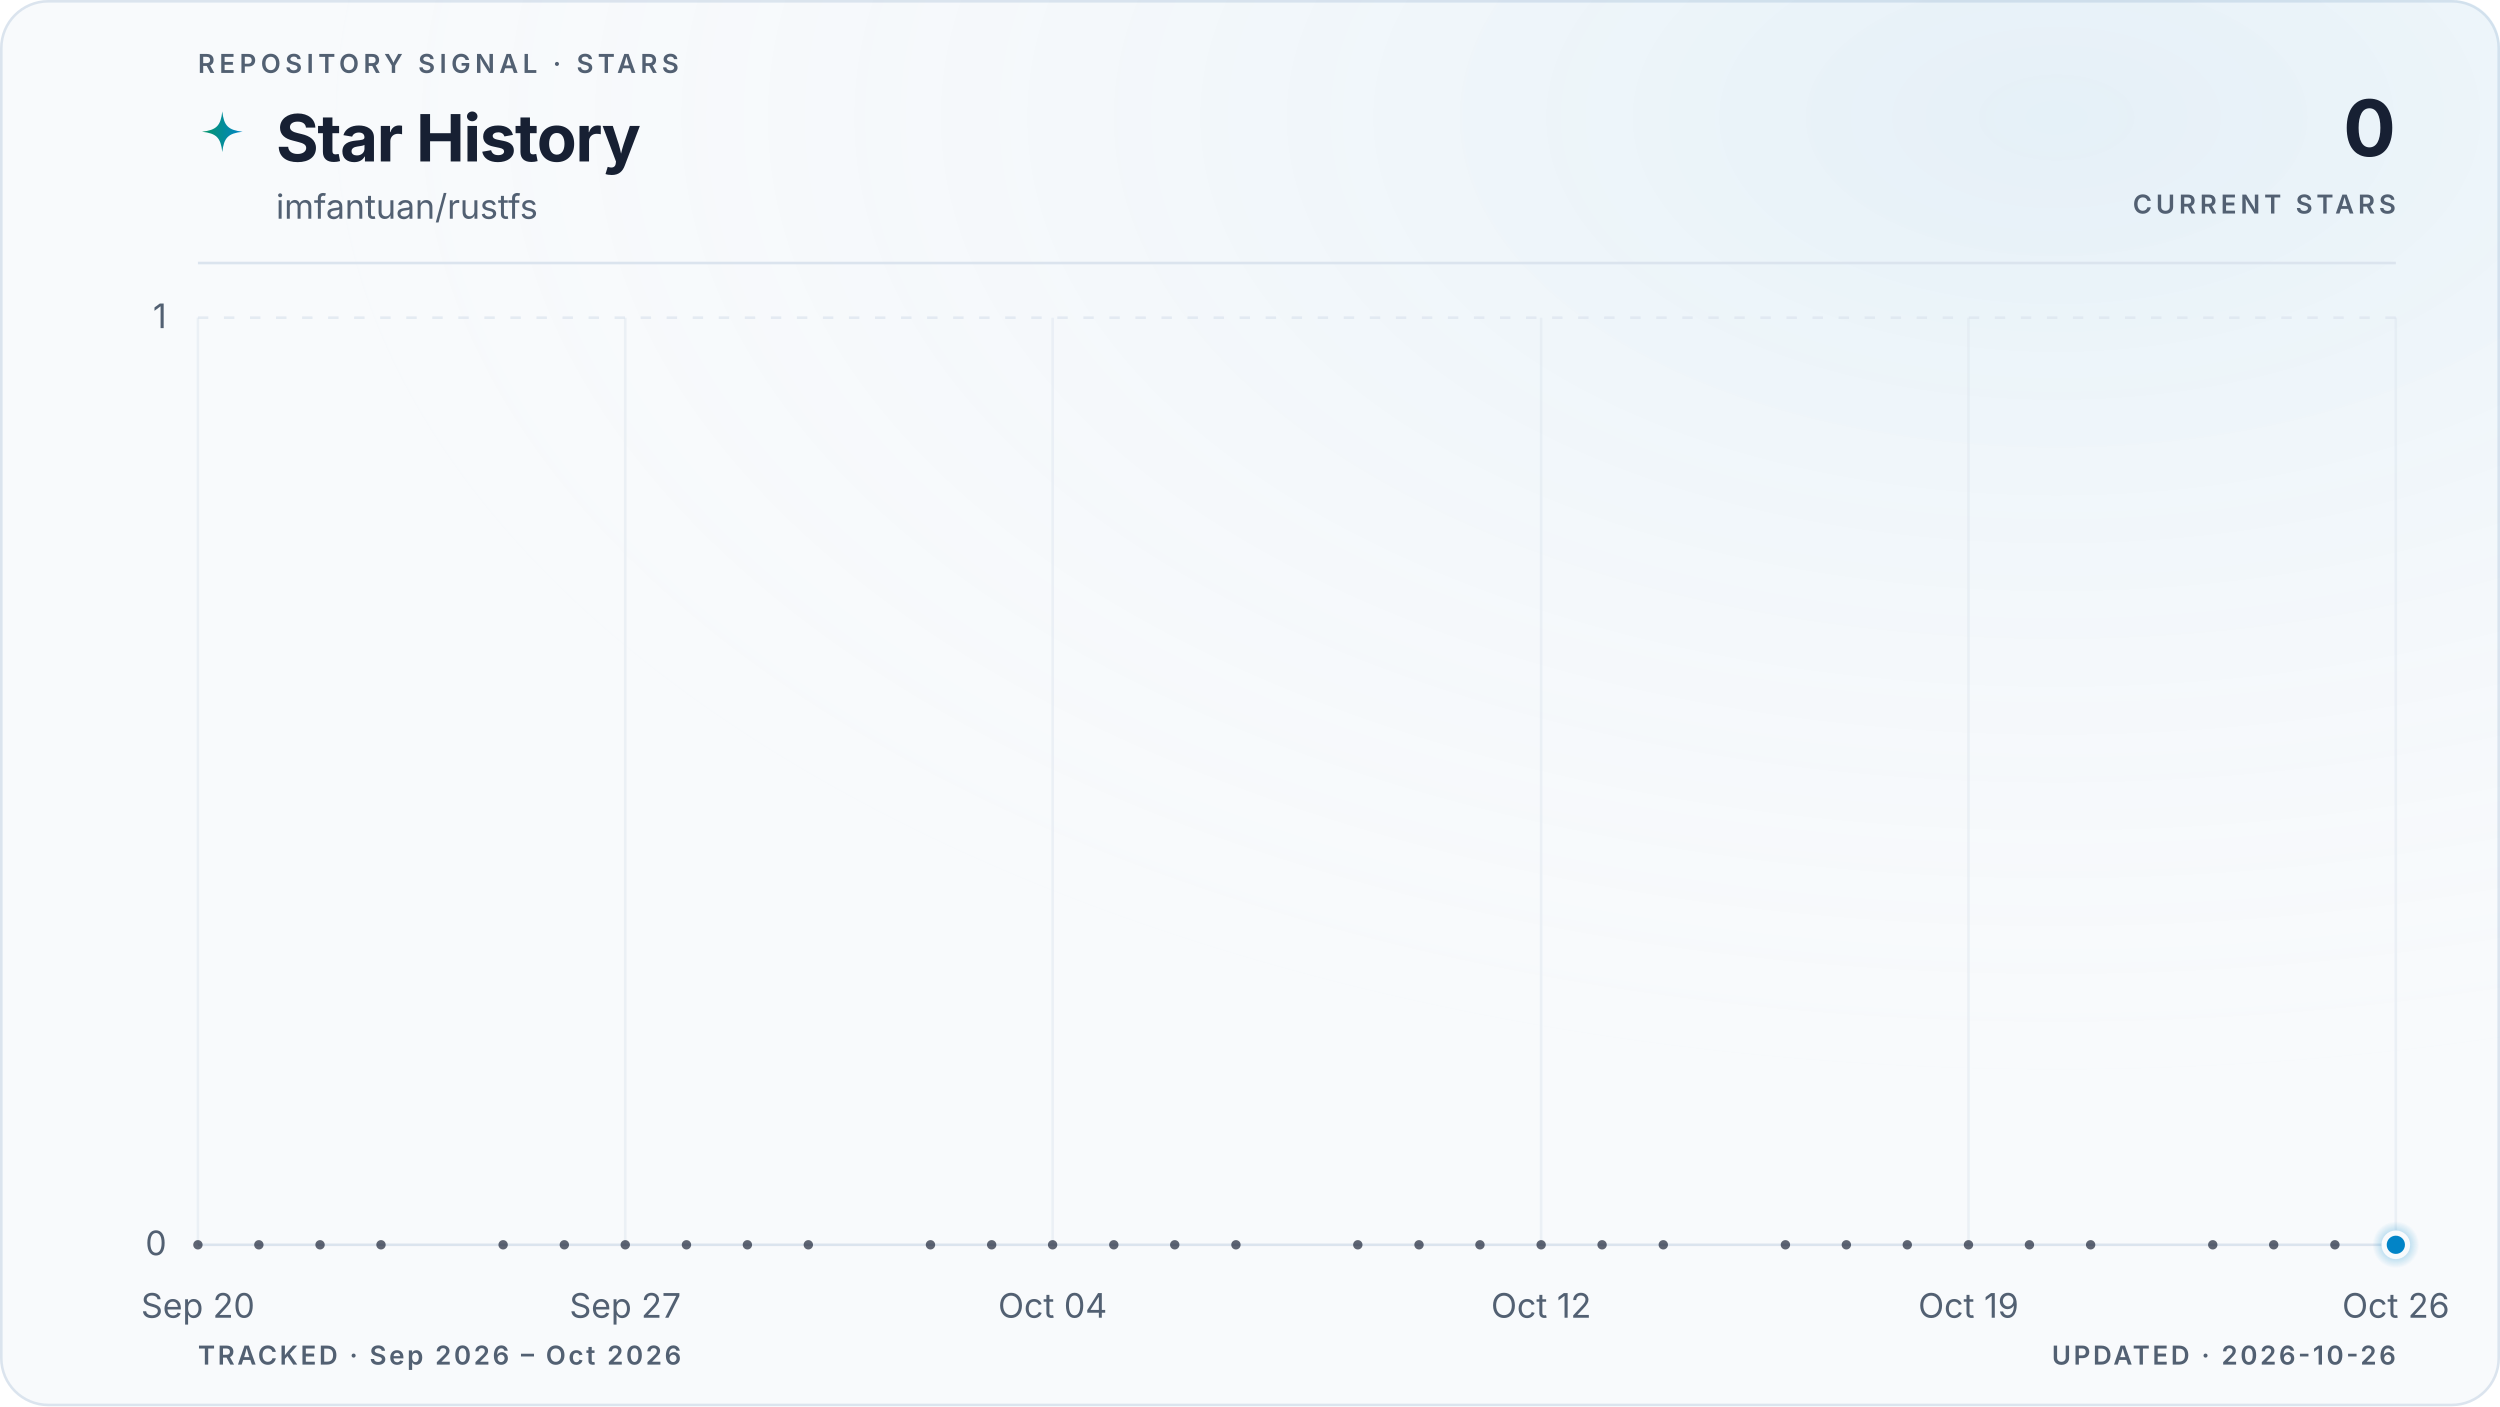
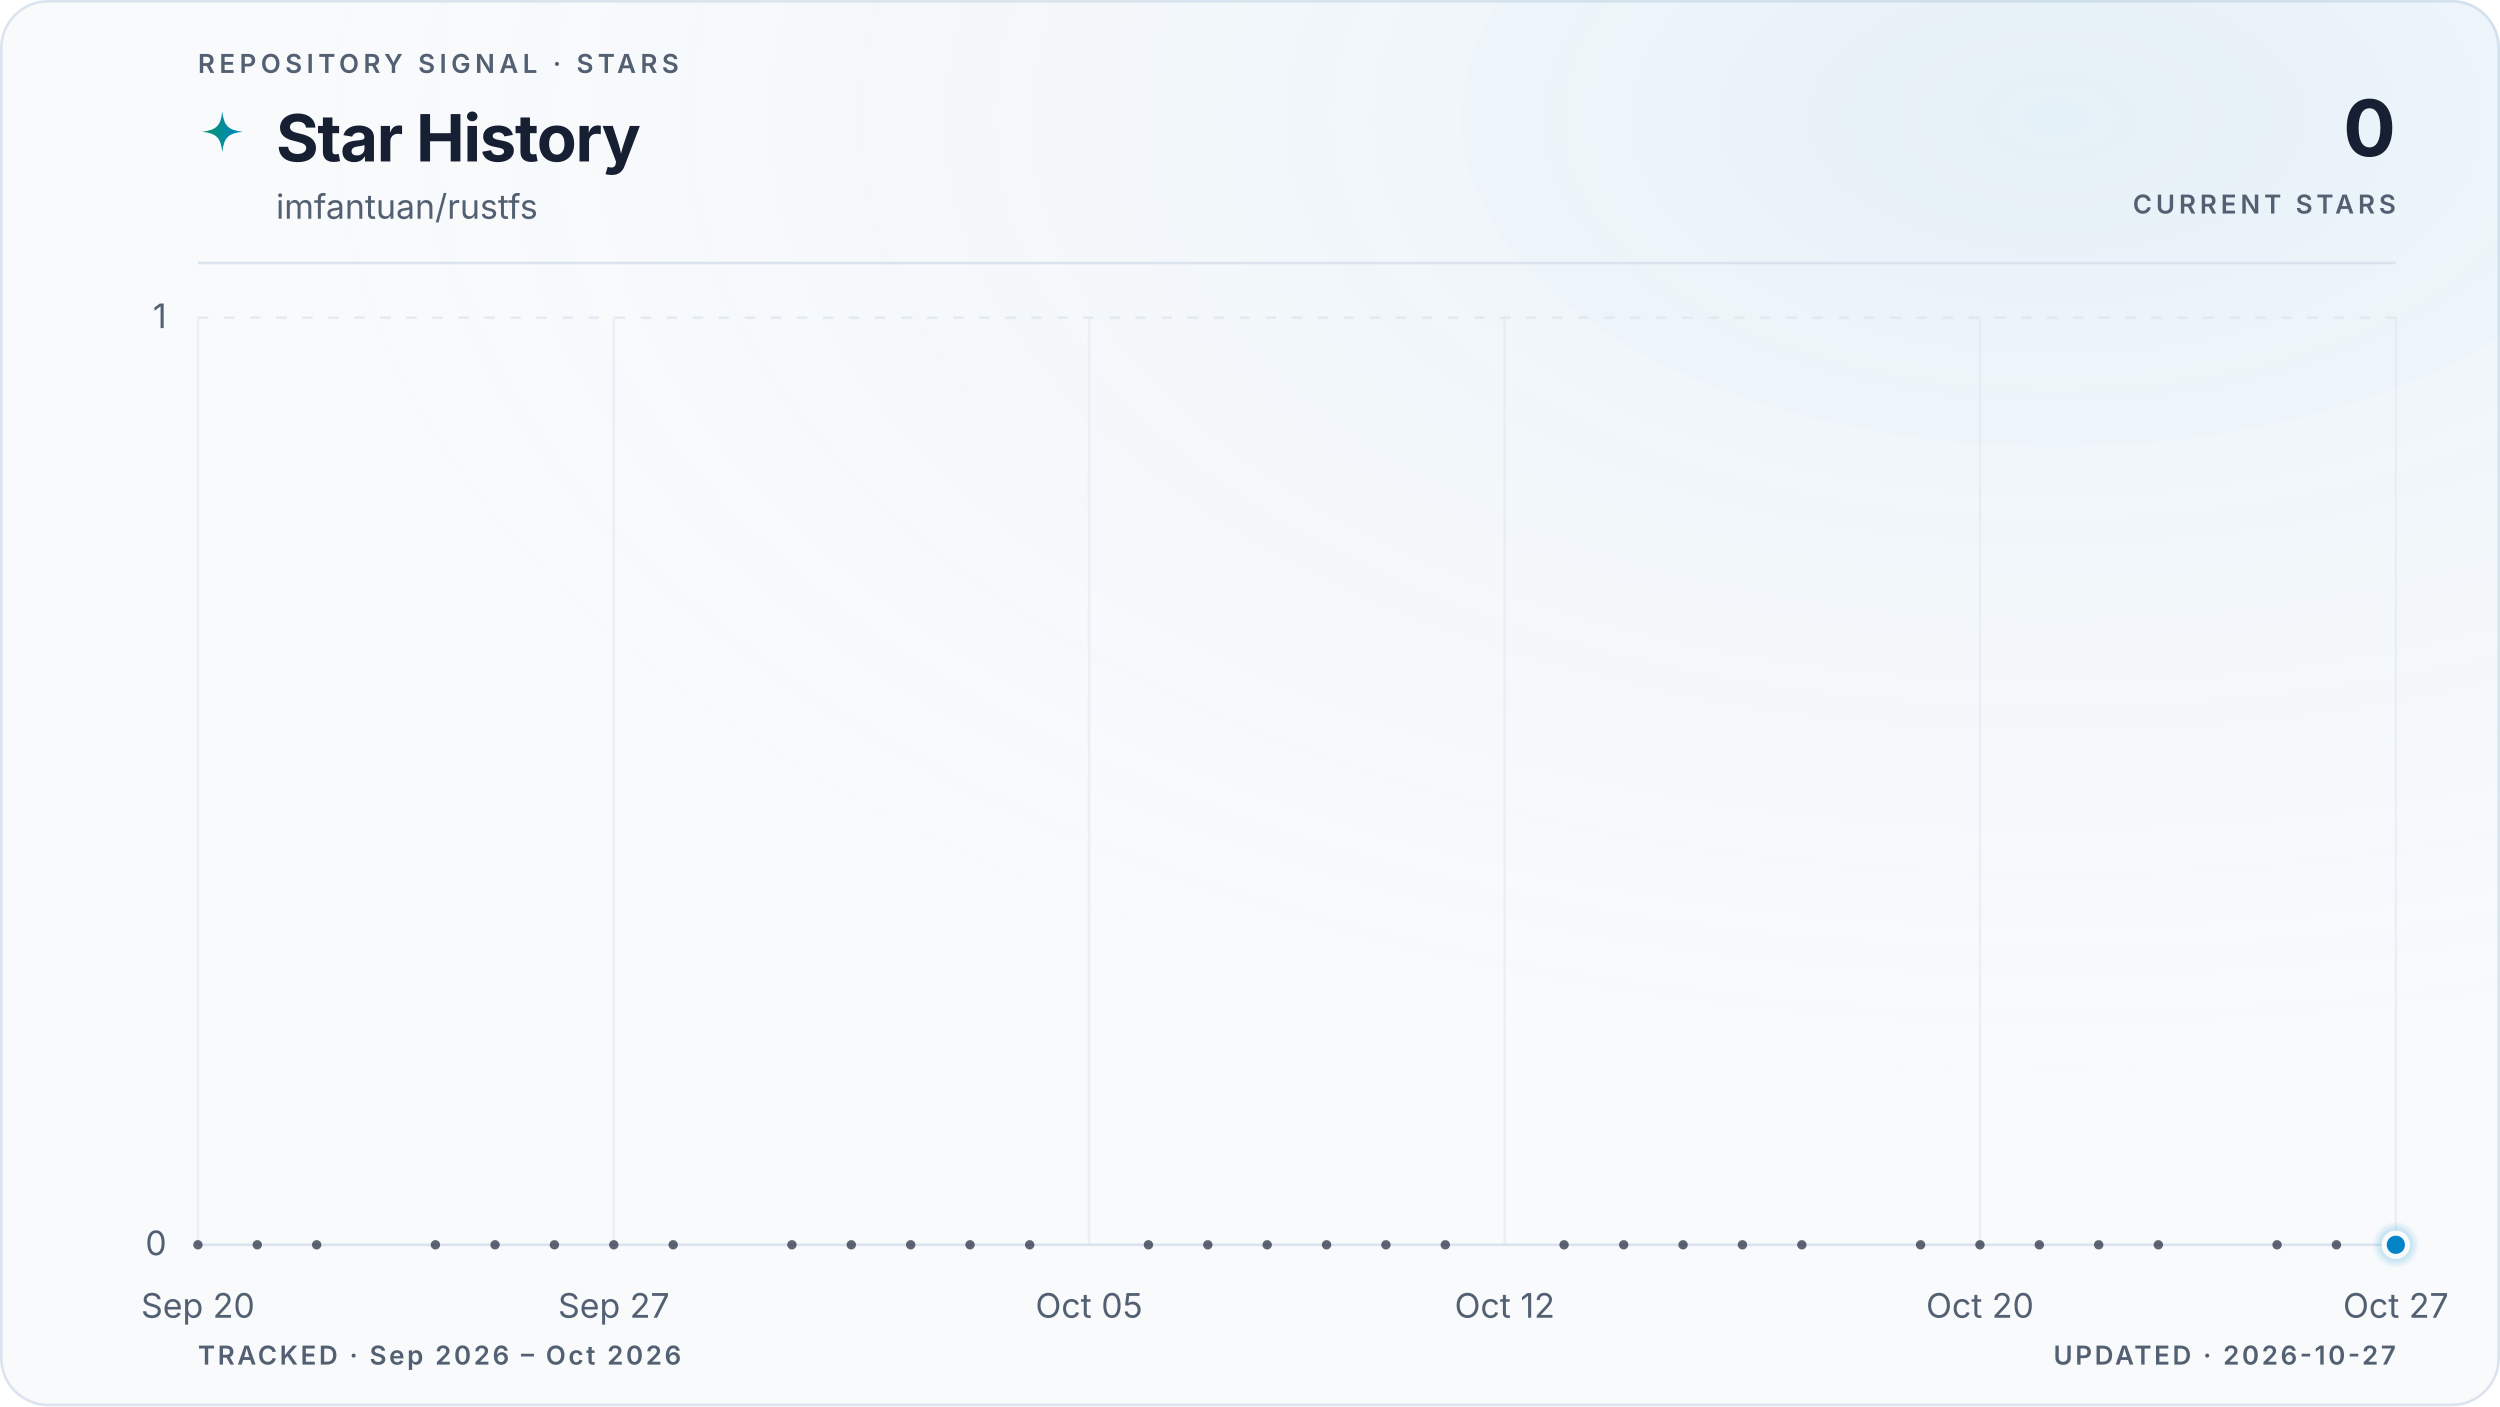
<svg xmlns="http://www.w3.org/2000/svg" viewBox="0 0 960 540" role="img" aria-labelledby="title description" data-style="gradient" data-variant="glow" data-layout="editorial" data-animated="true">
  <defs>
    <linearGradient id="trend" x1="0" y1="0" x2="1" y2="0">
      <stop offset="0%" stop-color="#059669" />
      <stop offset="100%" stop-color="#0284c7" />
    </linearGradient>
    <linearGradient id="area" x1="0" y1="0" x2="0" y2="1">
      <stop offset="0%" stop-color="#059669" stop-opacity="0.22" />
      <stop offset="55%" stop-color="#0284c7" stop-opacity="0.06" />
      <stop offset="100%" stop-color="#0284c7" stop-opacity="0" />
    </linearGradient>
    <radialGradient id="marker-halo" cx="50%" cy="50%" r="50%">
      <stop offset="0%" stop-color="#0284c7" stop-opacity="0.55" />
      <stop offset="100%" stop-color="#0284c7" stop-opacity="0" />
    </radialGradient>
    <radialGradient id="surface-glow" cx="82%" cy="8%" r="70%">
      <stop offset="0%" stop-color="#0284c7" stop-opacity="0.08" />
      <stop offset="100%" stop-color="#f8fafc" stop-opacity="0" />
    </radialGradient>
    <filter id="trend-glow" x="-20%" y="-20%" width="140%" height="140%">
      <feGaussianBlur stdDeviation="5" />
    </filter>
  </defs>
  <style>
.trend-enter{transform-box:fill-box;transform-origin:center;animation:trend-enter 520ms cubic-bezier(0.16,1,0.3,1)}
.marker-enter{transform-box:fill-box;transform-origin:center;animation:marker-enter 320ms cubic-bezier(0.16,1,0.3,1) 200ms both}
.marker-pulse{transform-box:fill-box;transform-origin:center;animation:marker-pulse 2.6s ease-out infinite}
@keyframes trend-enter{from{opacity:.35;transform:translateY(10px)}to{opacity:1;transform:translateY(0)}}
@keyframes marker-enter{from{opacity:0;transform:scale(.4)}to{opacity:1;transform:scale(1)}}
@keyframes marker-pulse{0%{opacity:.5;transform:scale(.7)}70%,100%{opacity:0;transform:scale(2.1)}}
@media (prefers-reduced-motion:reduce){.trend-enter,.marker-enter,.marker-pulse{animation:none!important}}
@media (prefers-reduced-motion:reduce){.marker-pulse{opacity:0}}
</style>
  <rect x="0.5" y="0.5" width="959" height="539" fill="#f8fafc" stroke="#dbe4ee" stroke-width="1" rx="18" />
  <rect width="960" height="540" fill="url(#surface-glow)" rx="18" />
  <text x="76" y="28" fill="#526072" font-family="ui-sans-serif, system-ui, -apple-system, BlinkMacSystemFont, 'Segoe UI', sans-serif" font-size="10" font-weight="600" letter-spacing="1.7">REPOSITORY SIGNAL · STARS</text>
  <path d="M12 1c.8 7.1 2.9 9.2 10 10-7.1.8-9.2 2.9-10 10-.8-7.1-2.9-9.2-10-10 7.1-.8 9.2-2.9 10-10Z" transform="translate(76 42) scale(.78)" fill="url(#trend)" aria-hidden="true" />
  <text x="106" y="62" fill="#172033" font-family="ui-sans-serif, system-ui, -apple-system, BlinkMacSystemFont, 'Segoe UI', sans-serif" font-size="25" font-weight="700" letter-spacing="-0.5">Star History</text>
  <text x="106" y="84" fill="#526072" font-family="ui-sans-serif, system-ui, -apple-system, BlinkMacSystemFont, 'Segoe UI', sans-serif" font-size="13">imfantuan/rustfs</text>
  <text x="920" y="60" fill="#172033" font-family="ui-sans-serif, system-ui, -apple-system, BlinkMacSystemFont, 'Segoe UI', sans-serif" font-size="30" font-weight="700" letter-spacing="-0.6" text-anchor="end">0</text>
  <text x="920" y="82" fill="#526072" font-family="ui-sans-serif, system-ui, -apple-system, BlinkMacSystemFont, 'Segoe UI', sans-serif" font-size="10" font-weight="600" letter-spacing="1.5" text-anchor="end">CURRENT STARS</text>
  <line x1="76" y1="101" x2="920" y2="101" stroke="#dbe4ee" stroke-width="1" />
  <line x1="76" y1="478.0" x2="920" y2="478.0" stroke="#dbe4ee" stroke-width="1" stroke-dasharray="0" opacity="1" />
  <text x="64" y="482.0" fill="#526072" font-family="ui-sans-serif, system-ui, -apple-system, BlinkMacSystemFont, 'Segoe UI', sans-serif" font-size="13" text-anchor="end">0</text>
  <line x1="76" y1="122.0" x2="920" y2="122.0" stroke="#dbe4ee" stroke-width="1" stroke-dasharray="4 6" opacity="0.7" />
  <text x="64" y="126.0" fill="#526072" font-family="ui-sans-serif, system-ui, -apple-system, BlinkMacSystemFont, 'Segoe UI', sans-serif" font-size="13" text-anchor="end">1</text>
  <line x1="76.0" y1="122" x2="76.0" y2="478" stroke="#dbe4ee" stroke-width="1" opacity="0.45" />
  <text x="76.0" y="506" fill="#526072" font-family="ui-sans-serif, system-ui, -apple-system, BlinkMacSystemFont, 'Segoe UI', sans-serif" font-size="13" text-anchor="middle">Sep 20</text>
-   <line x1="240.1" y1="122" x2="240.1" y2="478" stroke="#dbe4ee" stroke-width="1" opacity="0.45" />
-   <text x="240.1" y="506" fill="#526072" font-family="ui-sans-serif, system-ui, -apple-system, BlinkMacSystemFont, 'Segoe UI', sans-serif" font-size="13" text-anchor="middle">Sep 27</text>
-   <line x1="404.2" y1="122" x2="404.2" y2="478" stroke="#dbe4ee" stroke-width="1" opacity="0.45" />
-   <text x="404.2" y="506" fill="#526072" font-family="ui-sans-serif, system-ui, -apple-system, BlinkMacSystemFont, 'Segoe UI', sans-serif" font-size="13" text-anchor="middle">Oct 04</text>
-   <line x1="591.8" y1="122" x2="591.8" y2="478" stroke="#dbe4ee" stroke-width="1" opacity="0.45" />
-   <text x="591.8" y="506" fill="#526072" font-family="ui-sans-serif, system-ui, -apple-system, BlinkMacSystemFont, 'Segoe UI', sans-serif" font-size="13" text-anchor="middle">Oct 12</text>
-   <line x1="755.9" y1="122" x2="755.9" y2="478" stroke="#dbe4ee" stroke-width="1" opacity="0.45" />
-   <text x="755.9" y="506" fill="#526072" font-family="ui-sans-serif, system-ui, -apple-system, BlinkMacSystemFont, 'Segoe UI', sans-serif" font-size="13" text-anchor="middle">Oct 19</text>
+   <line x1="235.7" y1="122" x2="235.7" y2="478" stroke="#dbe4ee" stroke-width="1" opacity="0.45" />
+   <text x="235.7" y="506" fill="#526072" font-family="ui-sans-serif, system-ui, -apple-system, BlinkMacSystemFont, 'Segoe UI', sans-serif" font-size="13" text-anchor="middle">Sep 27</text>
+   <line x1="418.2" y1="122" x2="418.2" y2="478" stroke="#dbe4ee" stroke-width="1" opacity="0.45" />
+   <text x="418.2" y="506" fill="#526072" font-family="ui-sans-serif, system-ui, -apple-system, BlinkMacSystemFont, 'Segoe UI', sans-serif" font-size="13" text-anchor="middle">Oct 05</text>
+   <line x1="577.8" y1="122" x2="577.8" y2="478" stroke="#dbe4ee" stroke-width="1" opacity="0.45" />
+   <text x="577.8" y="506" fill="#526072" font-family="ui-sans-serif, system-ui, -apple-system, BlinkMacSystemFont, 'Segoe UI', sans-serif" font-size="13" text-anchor="middle">Oct 12</text>
+   <line x1="760.3" y1="122" x2="760.3" y2="478" stroke="#dbe4ee" stroke-width="1" opacity="0.45" />
+   <text x="760.3" y="506" fill="#526072" font-family="ui-sans-serif, system-ui, -apple-system, BlinkMacSystemFont, 'Segoe UI', sans-serif" font-size="13" text-anchor="middle">Oct 20</text>
  <line x1="920.0" y1="122" x2="920.0" y2="478" stroke="#dbe4ee" stroke-width="1" opacity="0.45" />
-   <text x="920.0" y="506" fill="#526072" font-family="ui-sans-serif, system-ui, -apple-system, BlinkMacSystemFont, 'Segoe UI', sans-serif" font-size="13" text-anchor="middle">Oct 26</text>
+   <text x="920.0" y="506" fill="#526072" font-family="ui-sans-serif, system-ui, -apple-system, BlinkMacSystemFont, 'Segoe UI', sans-serif" font-size="13" text-anchor="middle">Oct 27</text>
  <g class="trend-enter">
-     <path d="M 76.0 478.0 C 83.8 478.0, 91.6 478.0, 99.4 478.0 C 107.3 478.0, 115.1 478.0, 122.9 478.0 C 130.7 478.0, 138.5 478.0, 146.3 478.0 C 154.1 478.0, 162.0 478.0, 169.8 478.0 C 177.6 478.0, 185.4 478.0, 193.2 478.0 C 201.0 478.0, 208.9 478.0, 216.7 478.0 C 224.5 478.0, 232.3 478.0, 240.1 478.0 C 247.9 478.0, 255.7 478.0, 263.6 478.0 C 271.4 478.0, 279.2 478.0, 287.0 478.0 C 294.8 478.0, 302.6 478.0, 310.4 478.0 C 318.3 478.0, 326.1 478.0, 333.9 478.0 C 341.7 478.0, 349.5 478.0, 357.3 478.0 C 365.1 478.0, 373.0 478.0, 380.8 478.0 C 388.6 478.0, 396.4 478.0, 404.2 478.0 C 412.0 478.0, 419.9 478.0, 427.7 478.0 C 435.5 478.0, 443.3 478.0, 451.1 478.0 C 458.9 478.0, 466.7 478.0, 474.6 478.0 C 482.4 478.0, 490.2 478.0, 498.0 478.0 C 505.8 478.0, 513.6 478.0, 521.4 478.0 C 529.3 478.0, 537.1 478.0, 544.9 478.0 C 552.7 478.0, 560.5 478.0, 568.3 478.0 C 576.1 478.0, 584.0 478.0, 591.8 478.0 C 599.6 478.0, 607.4 478.0, 615.2 478.0 C 623.0 478.0, 630.9 478.0, 638.7 478.0 C 646.5 478.0, 654.3 478.0, 662.1 478.0 C 669.9 478.0, 677.7 478.0, 685.6 478.0 C 693.4 478.0, 701.2 478.0, 709.0 478.0 C 716.8 478.0, 724.6 478.0, 732.4 478.0 C 740.3 478.0, 748.1 478.0, 755.9 478.0 C 763.7 478.0, 771.5 478.0, 779.3 478.0 C 787.1 478.0, 795.0 478.0, 802.8 478.0 C 810.6 478.0, 818.4 478.0, 826.2 478.0 C 834.0 478.0, 841.9 478.0, 849.7 478.0 C 857.5 478.0, 865.3 478.0, 873.1 478.0 C 880.9 478.0, 888.7 478.0, 896.6 478.0 C 904.4 478.0, 912.2 478.0, 920.0 478.0 L 920.0 478.0 L 76.0 478.0 Z" fill="url(#area)" />
-     <path d="M 76.0 478.0 C 83.8 478.0, 91.6 478.0, 99.4 478.0 C 107.3 478.0, 115.1 478.0, 122.9 478.0 C 130.7 478.0, 138.5 478.0, 146.3 478.0 C 154.1 478.0, 162.0 478.0, 169.8 478.0 C 177.6 478.0, 185.4 478.0, 193.2 478.0 C 201.0 478.0, 208.9 478.0, 216.7 478.0 C 224.5 478.0, 232.3 478.0, 240.1 478.0 C 247.9 478.0, 255.7 478.0, 263.6 478.0 C 271.4 478.0, 279.2 478.0, 287.0 478.0 C 294.8 478.0, 302.6 478.0, 310.4 478.0 C 318.3 478.0, 326.1 478.0, 333.9 478.0 C 341.7 478.0, 349.5 478.0, 357.3 478.0 C 365.1 478.0, 373.0 478.0, 380.8 478.0 C 388.6 478.0, 396.4 478.0, 404.2 478.0 C 412.0 478.0, 419.9 478.0, 427.7 478.0 C 435.5 478.0, 443.3 478.0, 451.1 478.0 C 458.9 478.0, 466.7 478.0, 474.6 478.0 C 482.4 478.0, 490.2 478.0, 498.0 478.0 C 505.8 478.0, 513.6 478.0, 521.4 478.0 C 529.3 478.0, 537.1 478.0, 544.9 478.0 C 552.7 478.0, 560.5 478.0, 568.3 478.0 C 576.1 478.0, 584.0 478.0, 591.8 478.0 C 599.6 478.0, 607.4 478.0, 615.2 478.0 C 623.0 478.0, 630.9 478.0, 638.7 478.0 C 646.5 478.0, 654.3 478.0, 662.1 478.0 C 669.9 478.0, 677.7 478.0, 685.6 478.0 C 693.4 478.0, 701.2 478.0, 709.0 478.0 C 716.8 478.0, 724.6 478.0, 732.4 478.0 C 740.3 478.0, 748.1 478.0, 755.9 478.0 C 763.7 478.0, 771.5 478.0, 779.3 478.0 C 787.1 478.0, 795.0 478.0, 802.8 478.0 C 810.6 478.0, 818.4 478.0, 826.2 478.0 C 834.0 478.0, 841.9 478.0, 849.7 478.0 C 857.5 478.0, 865.3 478.0, 873.1 478.0 C 880.9 478.0, 888.7 478.0, 896.6 478.0 C 904.4 478.0, 912.2 478.0, 920.0 478.0" fill="none" stroke="url(#trend)" stroke-width="10" stroke-linecap="round" stroke-linejoin="round" opacity="0.10" filter="url(#trend-glow)" />
-     <path d="M 76.0 478.0 C 83.8 478.0, 91.6 478.0, 99.4 478.0 C 107.3 478.0, 115.1 478.0, 122.9 478.0 C 130.7 478.0, 138.5 478.0, 146.3 478.0 C 154.1 478.0, 162.0 478.0, 169.8 478.0 C 177.6 478.0, 185.4 478.0, 193.2 478.0 C 201.0 478.0, 208.9 478.0, 216.7 478.0 C 224.5 478.0, 232.3 478.0, 240.1 478.0 C 247.9 478.0, 255.7 478.0, 263.6 478.0 C 271.4 478.0, 279.2 478.0, 287.0 478.0 C 294.8 478.0, 302.6 478.0, 310.4 478.0 C 318.3 478.0, 326.1 478.0, 333.9 478.0 C 341.7 478.0, 349.5 478.0, 357.3 478.0 C 365.1 478.0, 373.0 478.0, 380.8 478.0 C 388.6 478.0, 396.4 478.0, 404.2 478.0 C 412.0 478.0, 419.9 478.0, 427.7 478.0 C 435.5 478.0, 443.3 478.0, 451.1 478.0 C 458.9 478.0, 466.7 478.0, 474.6 478.0 C 482.4 478.0, 490.2 478.0, 498.0 478.0 C 505.8 478.0, 513.6 478.0, 521.4 478.0 C 529.3 478.0, 537.1 478.0, 544.9 478.0 C 552.7 478.0, 560.5 478.0, 568.3 478.0 C 576.1 478.0, 584.0 478.0, 591.8 478.0 C 599.6 478.0, 607.4 478.0, 615.2 478.0 C 623.0 478.0, 630.9 478.0, 638.7 478.0 C 646.5 478.0, 654.3 478.0, 662.1 478.0 C 669.9 478.0, 677.7 478.0, 685.6 478.0 C 693.4 478.0, 701.2 478.0, 709.0 478.0 C 716.8 478.0, 724.6 478.0, 732.4 478.0 C 740.3 478.0, 748.1 478.0, 755.9 478.0 C 763.7 478.0, 771.5 478.0, 779.3 478.0 C 787.1 478.0, 795.0 478.0, 802.8 478.0 C 810.6 478.0, 818.4 478.0, 826.2 478.0 C 834.0 478.0, 841.9 478.0, 849.7 478.0 C 857.5 478.0, 865.3 478.0, 873.1 478.0 C 880.9 478.0, 888.7 478.0, 896.6 478.0 C 904.4 478.0, 912.2 478.0, 920.0 478.0" fill="none" stroke="url(#trend)" stroke-width="3" stroke-linecap="round" stroke-linejoin="round" />
+     <path d="M 76.0 478.0 C 83.6 478.0, 91.2 478.0, 98.8 478.0 C 106.4 478.0, 114.0 478.0, 121.6 478.0 C 129.2 478.0, 136.8 478.0, 144.4 478.0 C 152.0 478.0, 159.6 478.0, 167.2 478.0 C 174.8 478.0, 182.5 478.0, 190.1 478.0 C 197.7 478.0, 205.3 478.0, 212.9 478.0 C 220.5 478.0, 228.1 478.0, 235.7 478.0 C 243.3 478.0, 250.9 478.0, 258.5 478.0 C 266.1 478.0, 273.7 478.0, 281.3 478.0 C 288.9 478.0, 296.5 478.0, 304.1 478.0 C 311.7 478.0, 319.3 478.0, 326.9 478.0 C 334.5 478.0, 342.1 478.0, 349.7 478.0 C 357.3 478.0, 364.9 478.0, 372.5 478.0 C 380.1 478.0, 387.7 478.0, 395.4 478.0 C 403.0 478.0, 410.6 478.0, 418.2 478.0 C 425.8 478.0, 433.4 478.0, 441.0 478.0 C 448.6 478.0, 456.2 478.0, 463.8 478.0 C 471.4 478.0, 479.0 478.0, 486.6 478.0 C 494.2 478.0, 501.8 478.0, 509.4 478.0 C 517.0 478.0, 524.6 478.0, 532.2 478.0 C 539.8 478.0, 547.4 478.0, 555.0 478.0 C 562.6 478.0, 570.2 478.0, 577.8 478.0 C 585.4 478.0, 593.0 478.0, 600.6 478.0 C 608.3 478.0, 615.9 478.0, 623.5 478.0 C 631.1 478.0, 638.7 478.0, 646.3 478.0 C 653.9 478.0, 661.5 478.0, 669.1 478.0 C 676.7 478.0, 684.3 478.0, 691.9 478.0 C 699.5 478.0, 707.1 478.0, 714.7 478.0 C 722.3 478.0, 729.9 478.0, 737.5 478.0 C 745.1 478.0, 752.7 478.0, 760.3 478.0 C 767.9 478.0, 775.5 478.0, 783.1 478.0 C 790.7 478.0, 798.3 478.0, 805.9 478.0 C 813.5 478.0, 821.2 478.0, 828.8 478.0 C 836.4 478.0, 844.0 478.0, 851.6 478.0 C 859.2 478.0, 866.8 478.0, 874.4 478.0 C 882.0 478.0, 889.6 478.0, 897.2 478.0 C 904.8 478.0, 912.4 478.0, 920.0 478.0 L 920.0 478.0 L 76.0 478.0 Z" fill="url(#area)" />
+     <path d="M 76.0 478.0 C 83.6 478.0, 91.2 478.0, 98.8 478.0 C 106.4 478.0, 114.0 478.0, 121.6 478.0 C 129.2 478.0, 136.8 478.0, 144.4 478.0 C 152.0 478.0, 159.6 478.0, 167.2 478.0 C 174.8 478.0, 182.5 478.0, 190.1 478.0 C 197.7 478.0, 205.3 478.0, 212.9 478.0 C 220.5 478.0, 228.1 478.0, 235.7 478.0 C 243.3 478.0, 250.9 478.0, 258.5 478.0 C 266.1 478.0, 273.7 478.0, 281.3 478.0 C 288.9 478.0, 296.5 478.0, 304.1 478.0 C 311.7 478.0, 319.3 478.0, 326.9 478.0 C 334.5 478.0, 342.1 478.0, 349.7 478.0 C 357.3 478.0, 364.9 478.0, 372.5 478.0 C 380.1 478.0, 387.7 478.0, 395.4 478.0 C 403.0 478.0, 410.6 478.0, 418.2 478.0 C 425.8 478.0, 433.4 478.0, 441.0 478.0 C 448.6 478.0, 456.2 478.0, 463.8 478.0 C 471.4 478.0, 479.0 478.0, 486.6 478.0 C 494.2 478.0, 501.8 478.0, 509.4 478.0 C 517.0 478.0, 524.6 478.0, 532.2 478.0 C 539.8 478.0, 547.4 478.0, 555.0 478.0 C 562.6 478.0, 570.2 478.0, 577.8 478.0 C 585.4 478.0, 593.0 478.0, 600.6 478.0 C 608.3 478.0, 615.9 478.0, 623.5 478.0 C 631.1 478.0, 638.7 478.0, 646.3 478.0 C 653.9 478.0, 661.5 478.0, 669.1 478.0 C 676.7 478.0, 684.3 478.0, 691.9 478.0 C 699.5 478.0, 707.1 478.0, 714.7 478.0 C 722.3 478.0, 729.9 478.0, 737.5 478.0 C 745.1 478.0, 752.7 478.0, 760.3 478.0 C 767.9 478.0, 775.5 478.0, 783.1 478.0 C 790.7 478.0, 798.3 478.0, 805.9 478.0 C 813.5 478.0, 821.2 478.0, 828.8 478.0 C 836.4 478.0, 844.0 478.0, 851.6 478.0 C 859.2 478.0, 866.8 478.0, 874.4 478.0 C 882.0 478.0, 889.6 478.0, 897.2 478.0 C 904.8 478.0, 912.4 478.0, 920.0 478.0" fill="none" stroke="url(#trend)" stroke-width="10" stroke-linecap="round" stroke-linejoin="round" opacity="0.10" filter="url(#trend-glow)" />
+     <path d="M 76.0 478.0 C 83.6 478.0, 91.2 478.0, 98.8 478.0 C 106.4 478.0, 114.0 478.0, 121.6 478.0 C 129.2 478.0, 136.8 478.0, 144.4 478.0 C 152.0 478.0, 159.6 478.0, 167.2 478.0 C 174.8 478.0, 182.5 478.0, 190.1 478.0 C 197.7 478.0, 205.3 478.0, 212.9 478.0 C 220.5 478.0, 228.1 478.0, 235.7 478.0 C 243.3 478.0, 250.9 478.0, 258.5 478.0 C 266.1 478.0, 273.7 478.0, 281.3 478.0 C 288.9 478.0, 296.5 478.0, 304.1 478.0 C 311.7 478.0, 319.3 478.0, 326.9 478.0 C 334.5 478.0, 342.1 478.0, 349.7 478.0 C 357.3 478.0, 364.9 478.0, 372.5 478.0 C 380.1 478.0, 387.7 478.0, 395.4 478.0 C 403.0 478.0, 410.6 478.0, 418.2 478.0 C 425.8 478.0, 433.4 478.0, 441.0 478.0 C 448.6 478.0, 456.2 478.0, 463.8 478.0 C 471.4 478.0, 479.0 478.0, 486.6 478.0 C 494.2 478.0, 501.8 478.0, 509.4 478.0 C 517.0 478.0, 524.6 478.0, 532.2 478.0 C 539.8 478.0, 547.4 478.0, 555.0 478.0 C 562.6 478.0, 570.2 478.0, 577.8 478.0 C 585.4 478.0, 593.0 478.0, 600.6 478.0 C 608.3 478.0, 615.9 478.0, 623.5 478.0 C 631.1 478.0, 638.7 478.0, 646.3 478.0 C 653.9 478.0, 661.5 478.0, 669.1 478.0 C 676.7 478.0, 684.3 478.0, 691.9 478.0 C 699.5 478.0, 707.1 478.0, 714.7 478.0 C 722.3 478.0, 729.9 478.0, 737.5 478.0 C 745.1 478.0, 752.7 478.0, 760.3 478.0 C 767.9 478.0, 775.5 478.0, 783.1 478.0 C 790.7 478.0, 798.3 478.0, 805.9 478.0 C 813.5 478.0, 821.2 478.0, 828.8 478.0 C 836.4 478.0, 844.0 478.0, 851.6 478.0 C 859.2 478.0, 866.8 478.0, 874.4 478.0 C 882.0 478.0, 889.6 478.0, 897.2 478.0 C 904.8 478.0, 912.4 478.0, 920.0 478.0" fill="none" stroke="url(#trend)" stroke-width="3" stroke-linecap="round" stroke-linejoin="round" />
    <g data-point-count="31" fill="#172033" opacity="0.68">
      <circle cx="76.0" cy="478.0" r="1.8" />
-       <circle cx="99.4" cy="478.0" r="1.8" />
-       <circle cx="122.9" cy="478.0" r="1.8" />
-       <circle cx="146.3" cy="478.0" r="1.8" />
-       <circle cx="193.2" cy="478.0" r="1.8" />
-       <circle cx="216.7" cy="478.0" r="1.8" />
-       <circle cx="240.1" cy="478.0" r="1.8" />
-       <circle cx="263.6" cy="478.0" r="1.8" />
-       <circle cx="287.0" cy="478.0" r="1.8" />
-       <circle cx="310.4" cy="478.0" r="1.8" />
-       <circle cx="357.3" cy="478.0" r="1.8" />
-       <circle cx="380.8" cy="478.0" r="1.8" />
-       <circle cx="404.2" cy="478.0" r="1.8" />
-       <circle cx="427.7" cy="478.0" r="1.8" />
-       <circle cx="451.1" cy="478.0" r="1.8" />
-       <circle cx="474.6" cy="478.0" r="1.8" />
-       <circle cx="521.4" cy="478.0" r="1.8" />
-       <circle cx="544.9" cy="478.0" r="1.8" />
-       <circle cx="568.3" cy="478.0" r="1.8" />
-       <circle cx="591.8" cy="478.0" r="1.8" />
-       <circle cx="615.2" cy="478.0" r="1.8" />
-       <circle cx="638.7" cy="478.0" r="1.8" />
-       <circle cx="685.6" cy="478.0" r="1.8" />
-       <circle cx="709.0" cy="478.0" r="1.8" />
-       <circle cx="732.4" cy="478.0" r="1.8" />
-       <circle cx="755.9" cy="478.0" r="1.8" />
-       <circle cx="779.3" cy="478.0" r="1.8" />
-       <circle cx="802.8" cy="478.0" r="1.8" />
-       <circle cx="849.7" cy="478.0" r="1.8" />
-       <circle cx="873.1" cy="478.0" r="1.8" />
-       <circle cx="896.6" cy="478.0" r="1.8" />
+       <circle cx="98.8" cy="478.0" r="1.8" />
+       <circle cx="121.6" cy="478.0" r="1.8" />
+       <circle cx="167.2" cy="478.0" r="1.8" />
+       <circle cx="190.1" cy="478.0" r="1.8" />
+       <circle cx="212.9" cy="478.0" r="1.8" />
+       <circle cx="235.7" cy="478.0" r="1.8" />
+       <circle cx="258.5" cy="478.0" r="1.8" />
+       <circle cx="304.1" cy="478.0" r="1.8" />
+       <circle cx="326.9" cy="478.0" r="1.8" />
+       <circle cx="349.7" cy="478.0" r="1.8" />
+       <circle cx="372.5" cy="478.0" r="1.8" />
+       <circle cx="395.4" cy="478.0" r="1.8" />
+       <circle cx="441.0" cy="478.0" r="1.8" />
+       <circle cx="463.8" cy="478.0" r="1.8" />
+       <circle cx="486.6" cy="478.0" r="1.8" />
+       <circle cx="509.4" cy="478.0" r="1.8" />
+       <circle cx="532.2" cy="478.0" r="1.8" />
+       <circle cx="555.0" cy="478.0" r="1.8" />
+       <circle cx="600.6" cy="478.0" r="1.8" />
+       <circle cx="623.5" cy="478.0" r="1.8" />
+       <circle cx="646.3" cy="478.0" r="1.8" />
+       <circle cx="669.1" cy="478.0" r="1.8" />
+       <circle cx="691.9" cy="478.0" r="1.8" />
+       <circle cx="737.5" cy="478.0" r="1.8" />
+       <circle cx="760.3" cy="478.0" r="1.8" />
+       <circle cx="783.1" cy="478.0" r="1.8" />
+       <circle cx="805.9" cy="478.0" r="1.8" />
+       <circle cx="828.8" cy="478.0" r="1.8" />
+       <circle cx="874.4" cy="478.0" r="1.8" />
+       <circle cx="897.2" cy="478.0" r="1.8" />
    </g>
  </g>
  <g class="marker-enter">
    <circle class="marker-pulse" cx="920.0" cy="478.0" r="9" fill="url(#marker-halo)" />
    <circle cx="920.0" cy="478.0" r="4.5" fill="#0284c7" stroke="#f8fafc" stroke-width="2" />
  </g>
  <text x="76" y="524" fill="#526072" font-family="ui-sans-serif, system-ui, -apple-system, BlinkMacSystemFont, 'Segoe UI', sans-serif" font-size="10" font-weight="600" letter-spacing="1">TRACKED · Sep 2026 – Oct 2026</text>
-   <text x="920" y="524" fill="#526072" font-family="ui-sans-serif, system-ui, -apple-system, BlinkMacSystemFont, 'Segoe UI', sans-serif" font-size="10" font-weight="600" letter-spacing="1" text-anchor="end">UPDATED · 2026-10-26</text>
+   <text x="920" y="524" fill="#526072" font-family="ui-sans-serif, system-ui, -apple-system, BlinkMacSystemFont, 'Segoe UI', sans-serif" font-size="10" font-weight="600" letter-spacing="1" text-anchor="end">UPDATED · 2026-10-27</text>
</svg>
